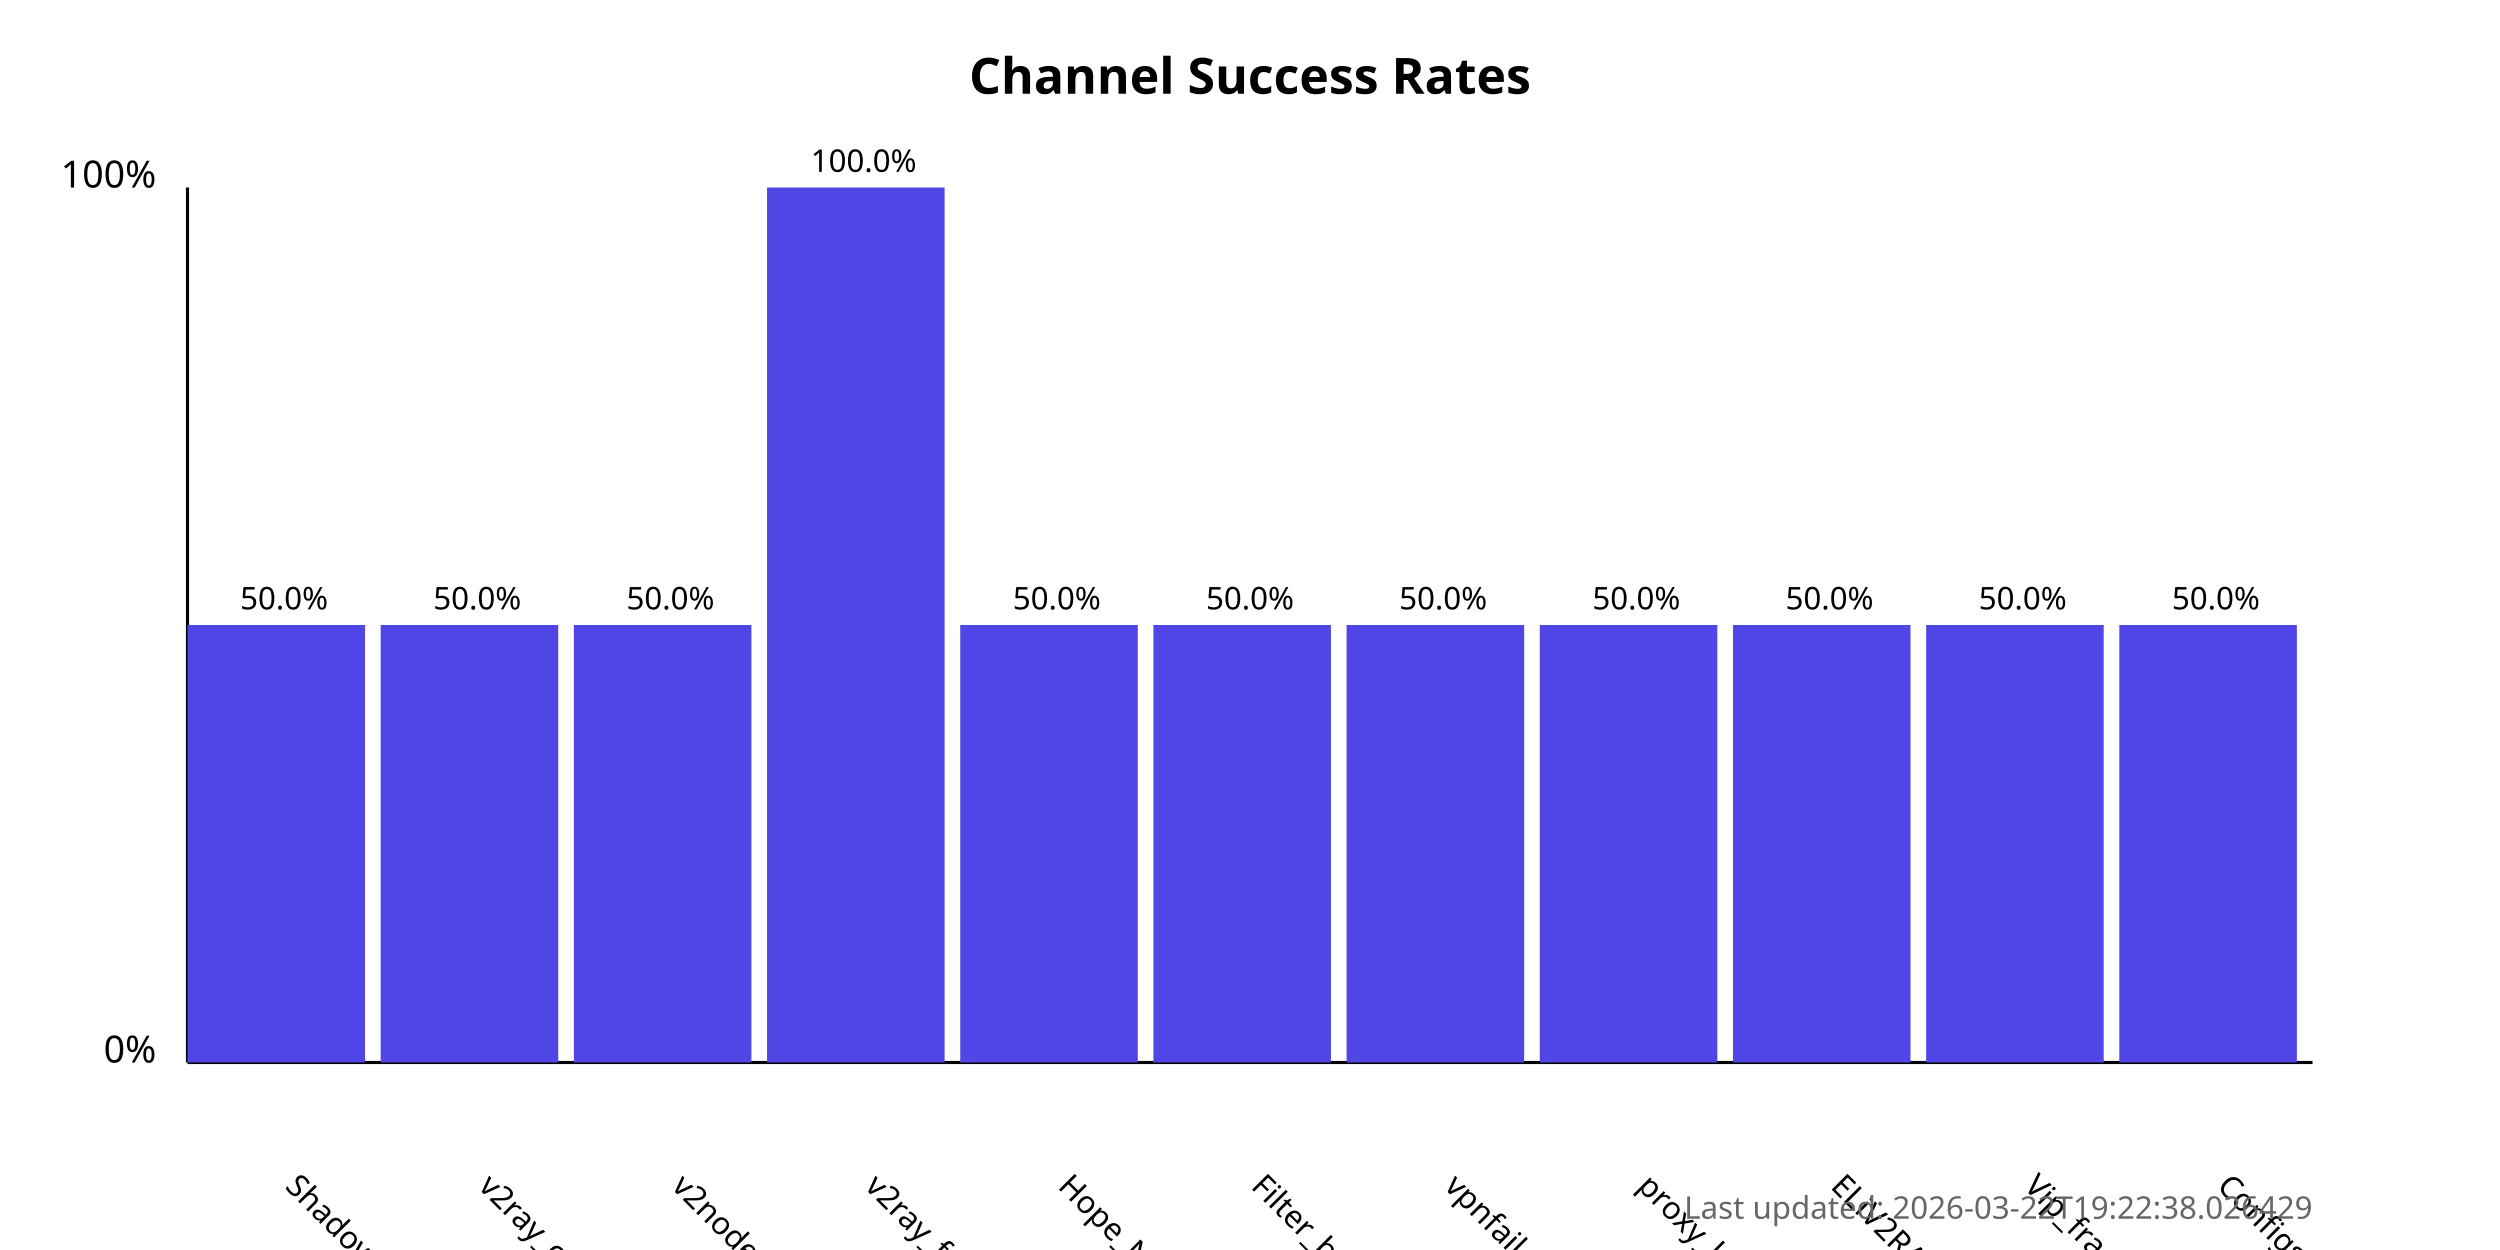
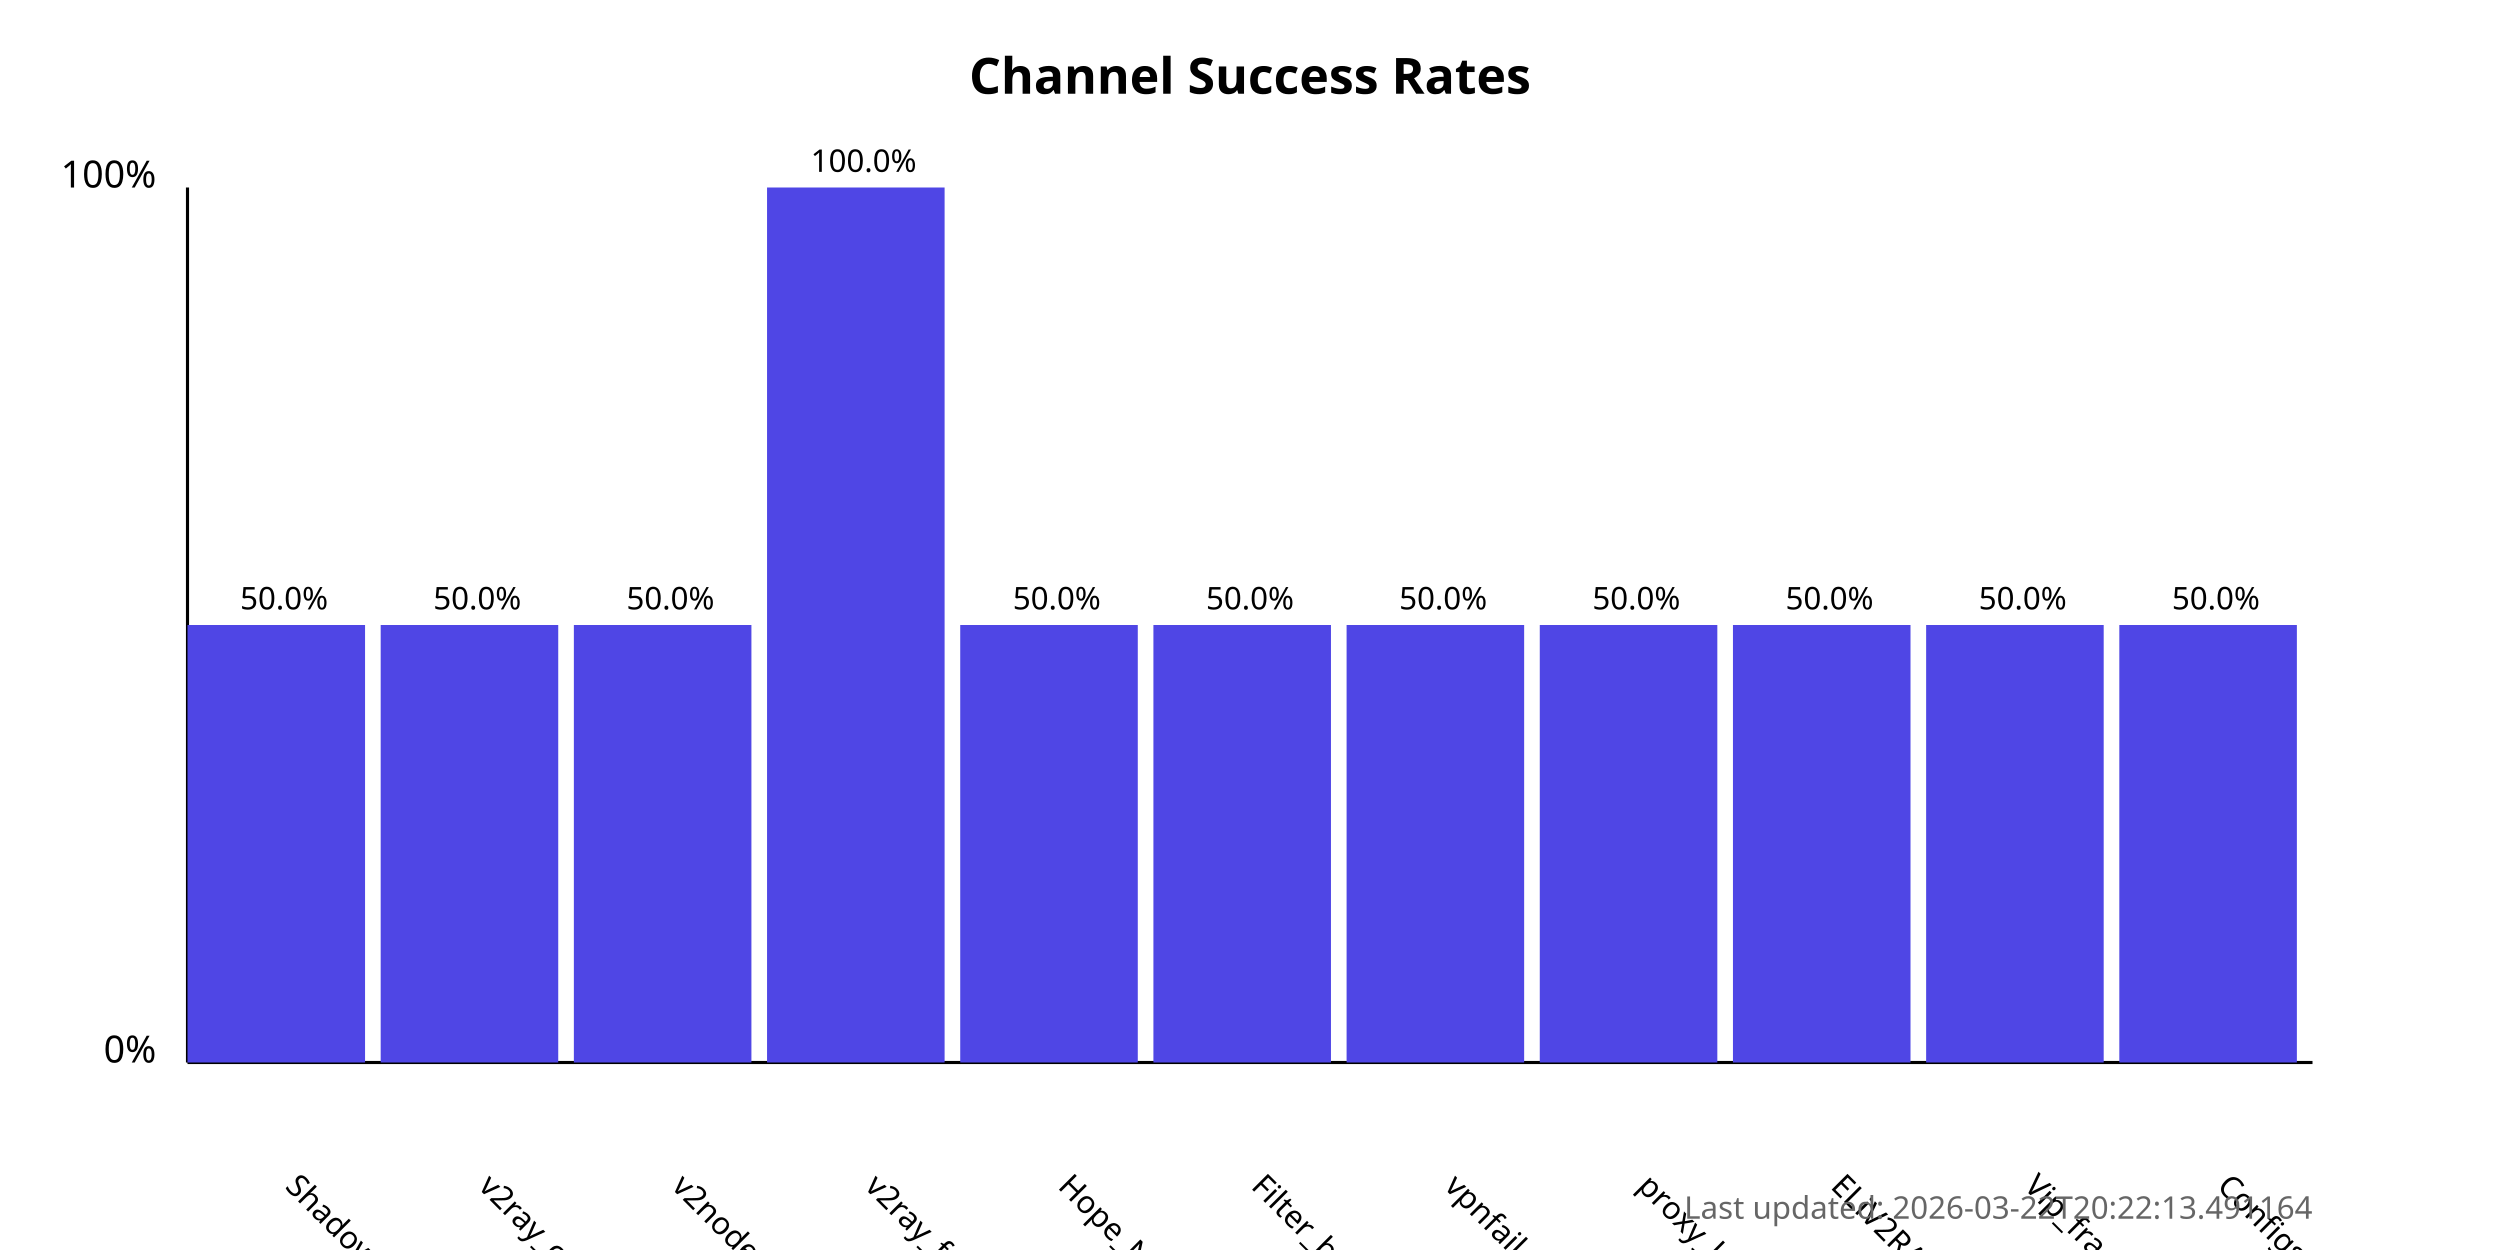
<svg xmlns="http://www.w3.org/2000/svg" width="800" height="400">
  <style>
            .chart-title { font: bold 16px sans-serif; }
            .axis-label { font: 12px sans-serif; }
            .tick-label { font: 10px sans-serif; }
            .bar { fill: #4f46e5; }
            .bar:hover { fill: #6366f1; }
            .timestamp { font: 10px sans-serif; fill: #666; }
        </style>
  <text x="400.0" y="30" text-anchor="middle" class="chart-title">
            Channel Success Rates
        </text>
  <line x1="60" y1="340" x2="60" y2="60" stroke="black" stroke-width="1" />
  <line x1="60" y1="340" x2="740" y2="340" stroke="black" stroke-width="1" />
  <text x="50" y="340" text-anchor="end" class="axis-label">0%</text>
  <text x="50" y="60" text-anchor="end" class="axis-label">100%</text>
  <g>
    <rect x="60" y="200.0" width="56.818" height="140.0" class="bar" />
    <text x="90.909" y="380" transform="rotate(45, 90.90909, 380)" text-anchor="start" class="tick-label">
                ShadowProxy66
            </text>
    <text x="90.909" y="195.0" text-anchor="middle" class="tick-label">
                50.0%
            </text>
  </g>
  <g>
    <rect x="121.818" y="200.0" width="56.818" height="140.0" class="bar" />
    <text x="152.727" y="380" transform="rotate(45, 152.7273, 380)" text-anchor="start" class="tick-label">
                v2ray_configs_pool
            </text>
    <text x="152.727" y="195.0" text-anchor="middle" class="tick-label">
                50.0%
            </text>
  </g>
  <g>
    <rect x="183.636" y="200.0" width="56.818" height="140.0" class="bar" />
    <text x="214.545" y="380" transform="rotate(45, 214.5455, 380)" text-anchor="start" class="tick-label">
                v2nodes
            </text>
    <text x="214.545" y="195.0" text-anchor="middle" class="tick-label">
                50.0%
            </text>
  </g>
  <g>
    <rect x="245.455" y="60.0" width="56.818" height="280.0" class="bar" />
    <text x="276.364" y="380" transform="rotate(45, 276.3636, 380)" text-anchor="start" class="tick-label">
                v2ray_free_conf
            </text>
    <text x="276.364" y="55.0" text-anchor="middle" class="tick-label">
                100.0%
            </text>
  </g>
  <g>
    <rect x="307.273" y="200.0" width="56.818" height="140.0" class="bar" />
    <text x="338.182" y="380" transform="rotate(45, 338.1818, 380)" text-anchor="start" class="tick-label">
                Hope_Net
            </text>
    <text x="338.182" y="195.0" text-anchor="middle" class="tick-label">
                50.0%
            </text>
  </g>
  <g>
    <rect x="369.091" y="200.0" width="56.818" height="140.0" class="bar" />
    <text x="400.0" y="380" transform="rotate(45, 400.0, 380)" text-anchor="start" class="tick-label">
                Filter_breaker
            </text>
    <text x="400.0" y="195.0" text-anchor="middle" class="tick-label">
                50.0%
            </text>
  </g>
  <g>
    <rect x="430.909" y="200.0" width="56.818" height="140.0" class="bar" />
    <text x="461.818" y="380" transform="rotate(45, 461.8182, 380)" text-anchor="start" class="tick-label">
                vpnfail_vless
            </text>
    <text x="461.818" y="195.0" text-anchor="middle" class="tick-label">
                50.0%
            </text>
  </g>
  <g>
    <rect x="492.727" y="200.0" width="56.818" height="140.0" class="bar" />
    <text x="523.636" y="380" transform="rotate(45, 523.6364, 380)" text-anchor="start" class="tick-label">
                proxy_kafee
            </text>
    <text x="523.636" y="195.0" text-anchor="middle" class="tick-label">
                50.0%
            </text>
  </g>
  <g>
    <rect x="554.545" y="200.0" width="56.818" height="140.0" class="bar" />
    <text x="585.455" y="380" transform="rotate(45, 585.4545, 380)" text-anchor="start" class="tick-label">
                ELiV2RAY
            </text>
    <text x="585.455" y="195.0" text-anchor="middle" class="tick-label">
                50.0%
            </text>
  </g>
  <g>
    <rect x="616.364" y="200.0" width="56.818" height="140.0" class="bar" />
    <text x="647.273" y="380" transform="rotate(45, 647.2727, 380)" text-anchor="start" class="tick-label">
                Vip_fragment_v2ray
            </text>
    <text x="647.273" y="195.0" text-anchor="middle" class="tick-label">
                50.0%
            </text>
  </g>
  <g>
    <rect x="678.182" y="200.0" width="56.818" height="140.0" class="bar" />
    <text x="709.091" y="380" transform="rotate(45, 709.0909, 380)" text-anchor="start" class="tick-label">
                ConfigsHubPlus
            </text>
    <text x="709.091" y="195.0" text-anchor="middle" class="tick-label">
                50.0%
            </text>
  </g>
  <text x="740" y="390" text-anchor="end" class="timestamp">
-             Last updated: 2026-03-22T19:22:38.026429
+             Last updated: 2026-03-22T20:22:13.491164
        </text>
</svg>
